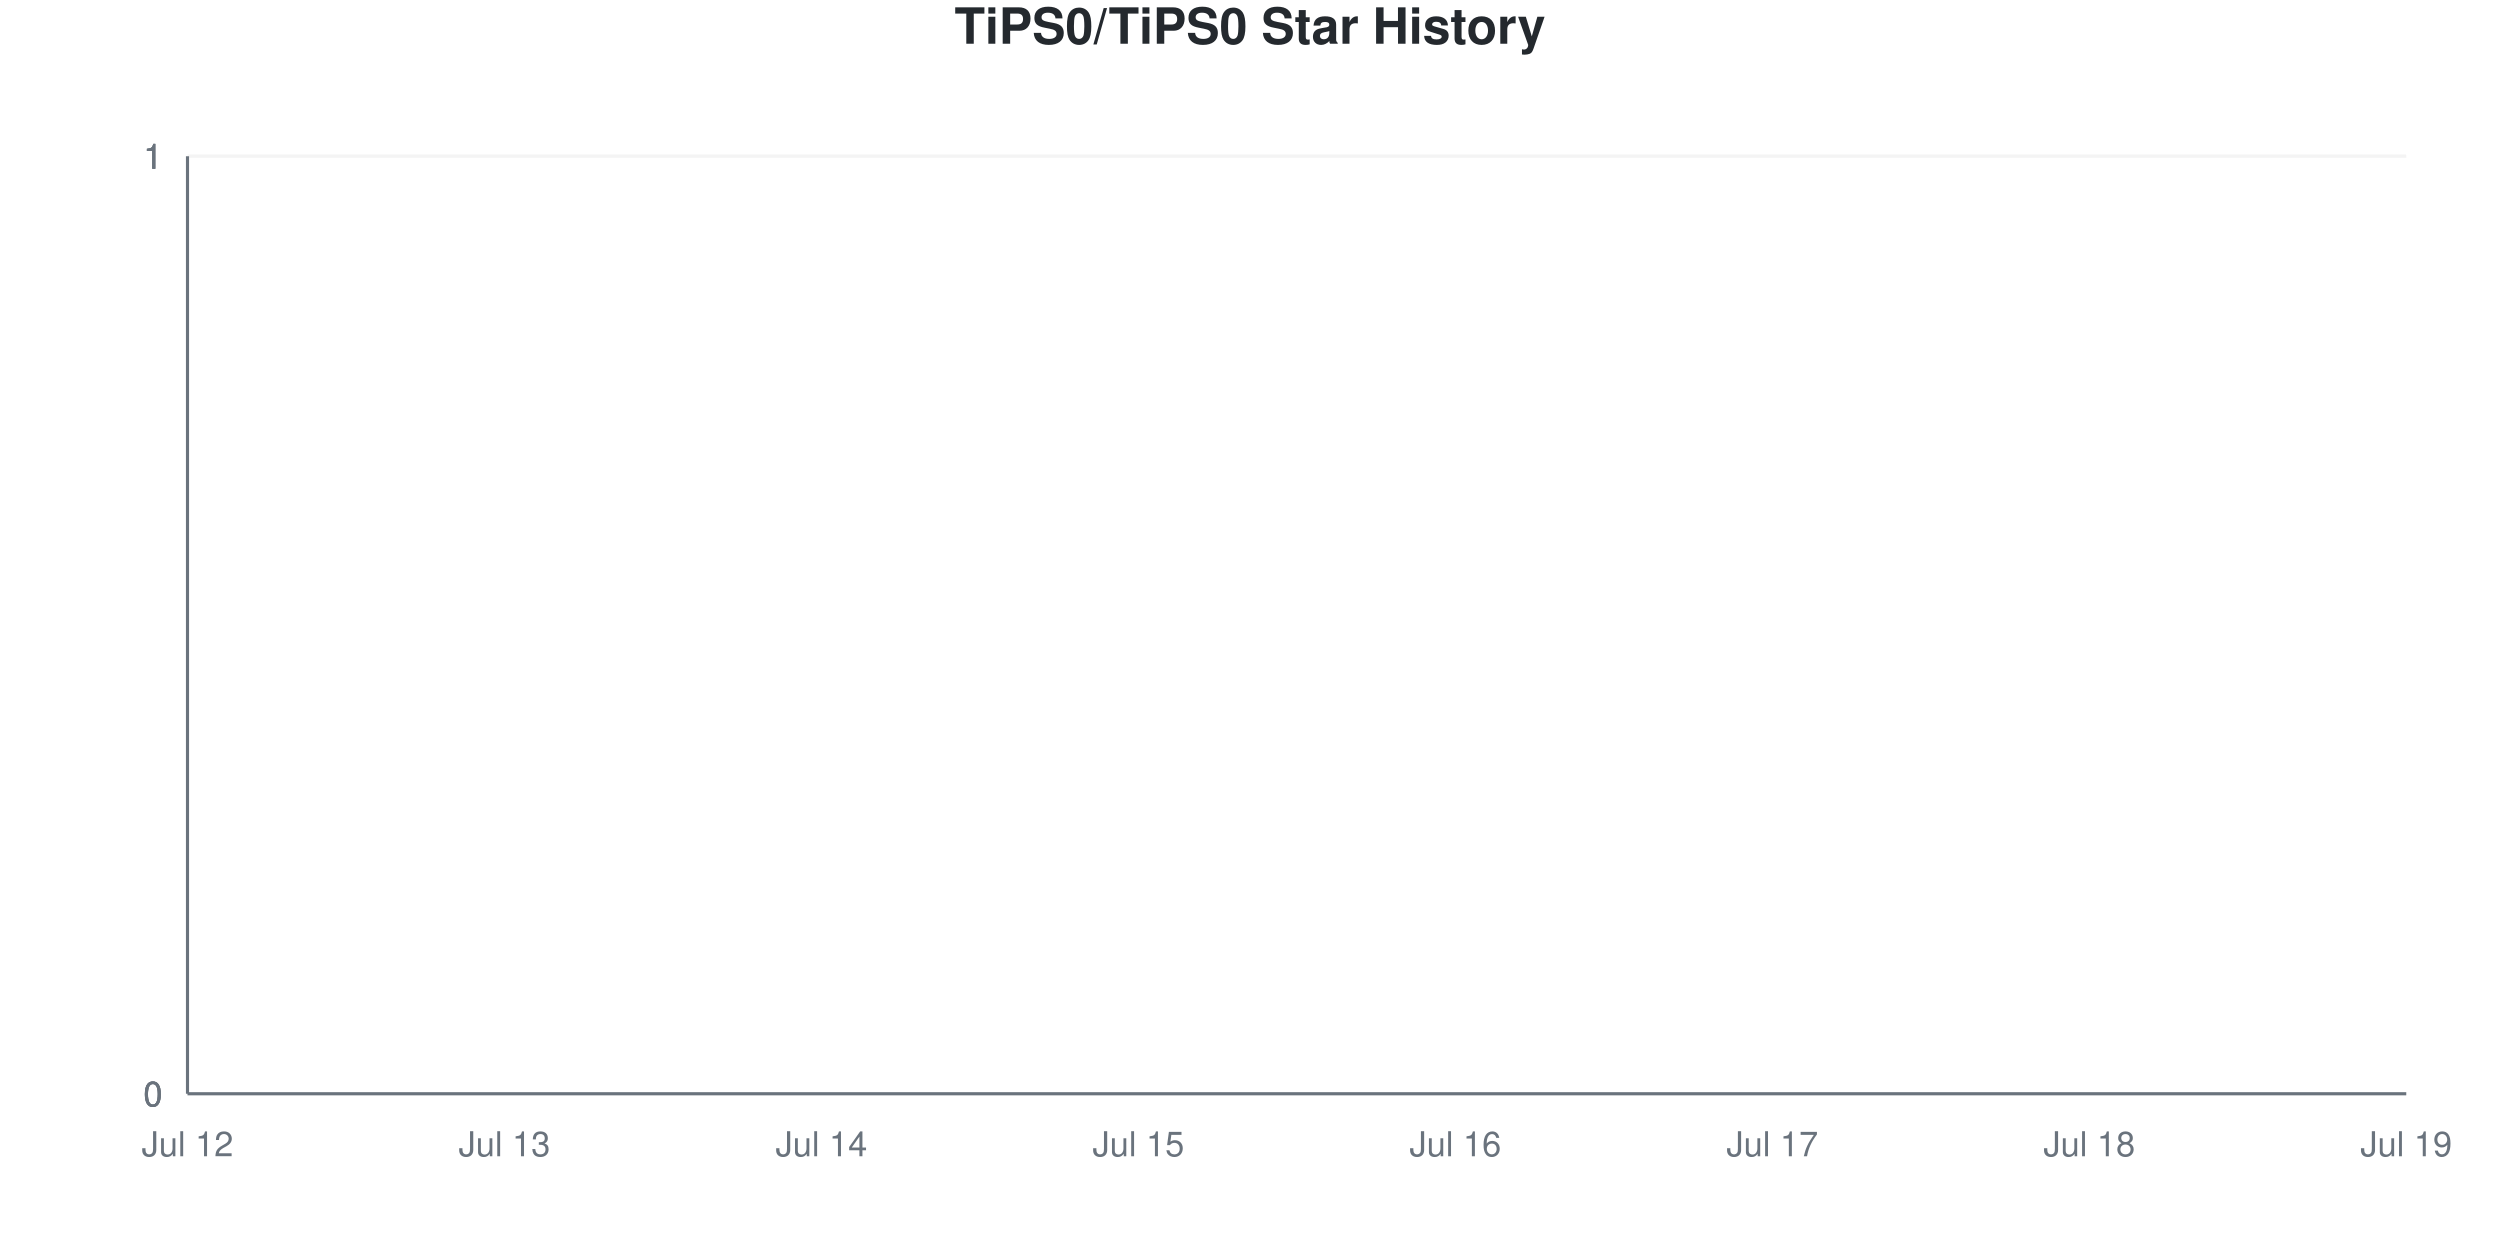
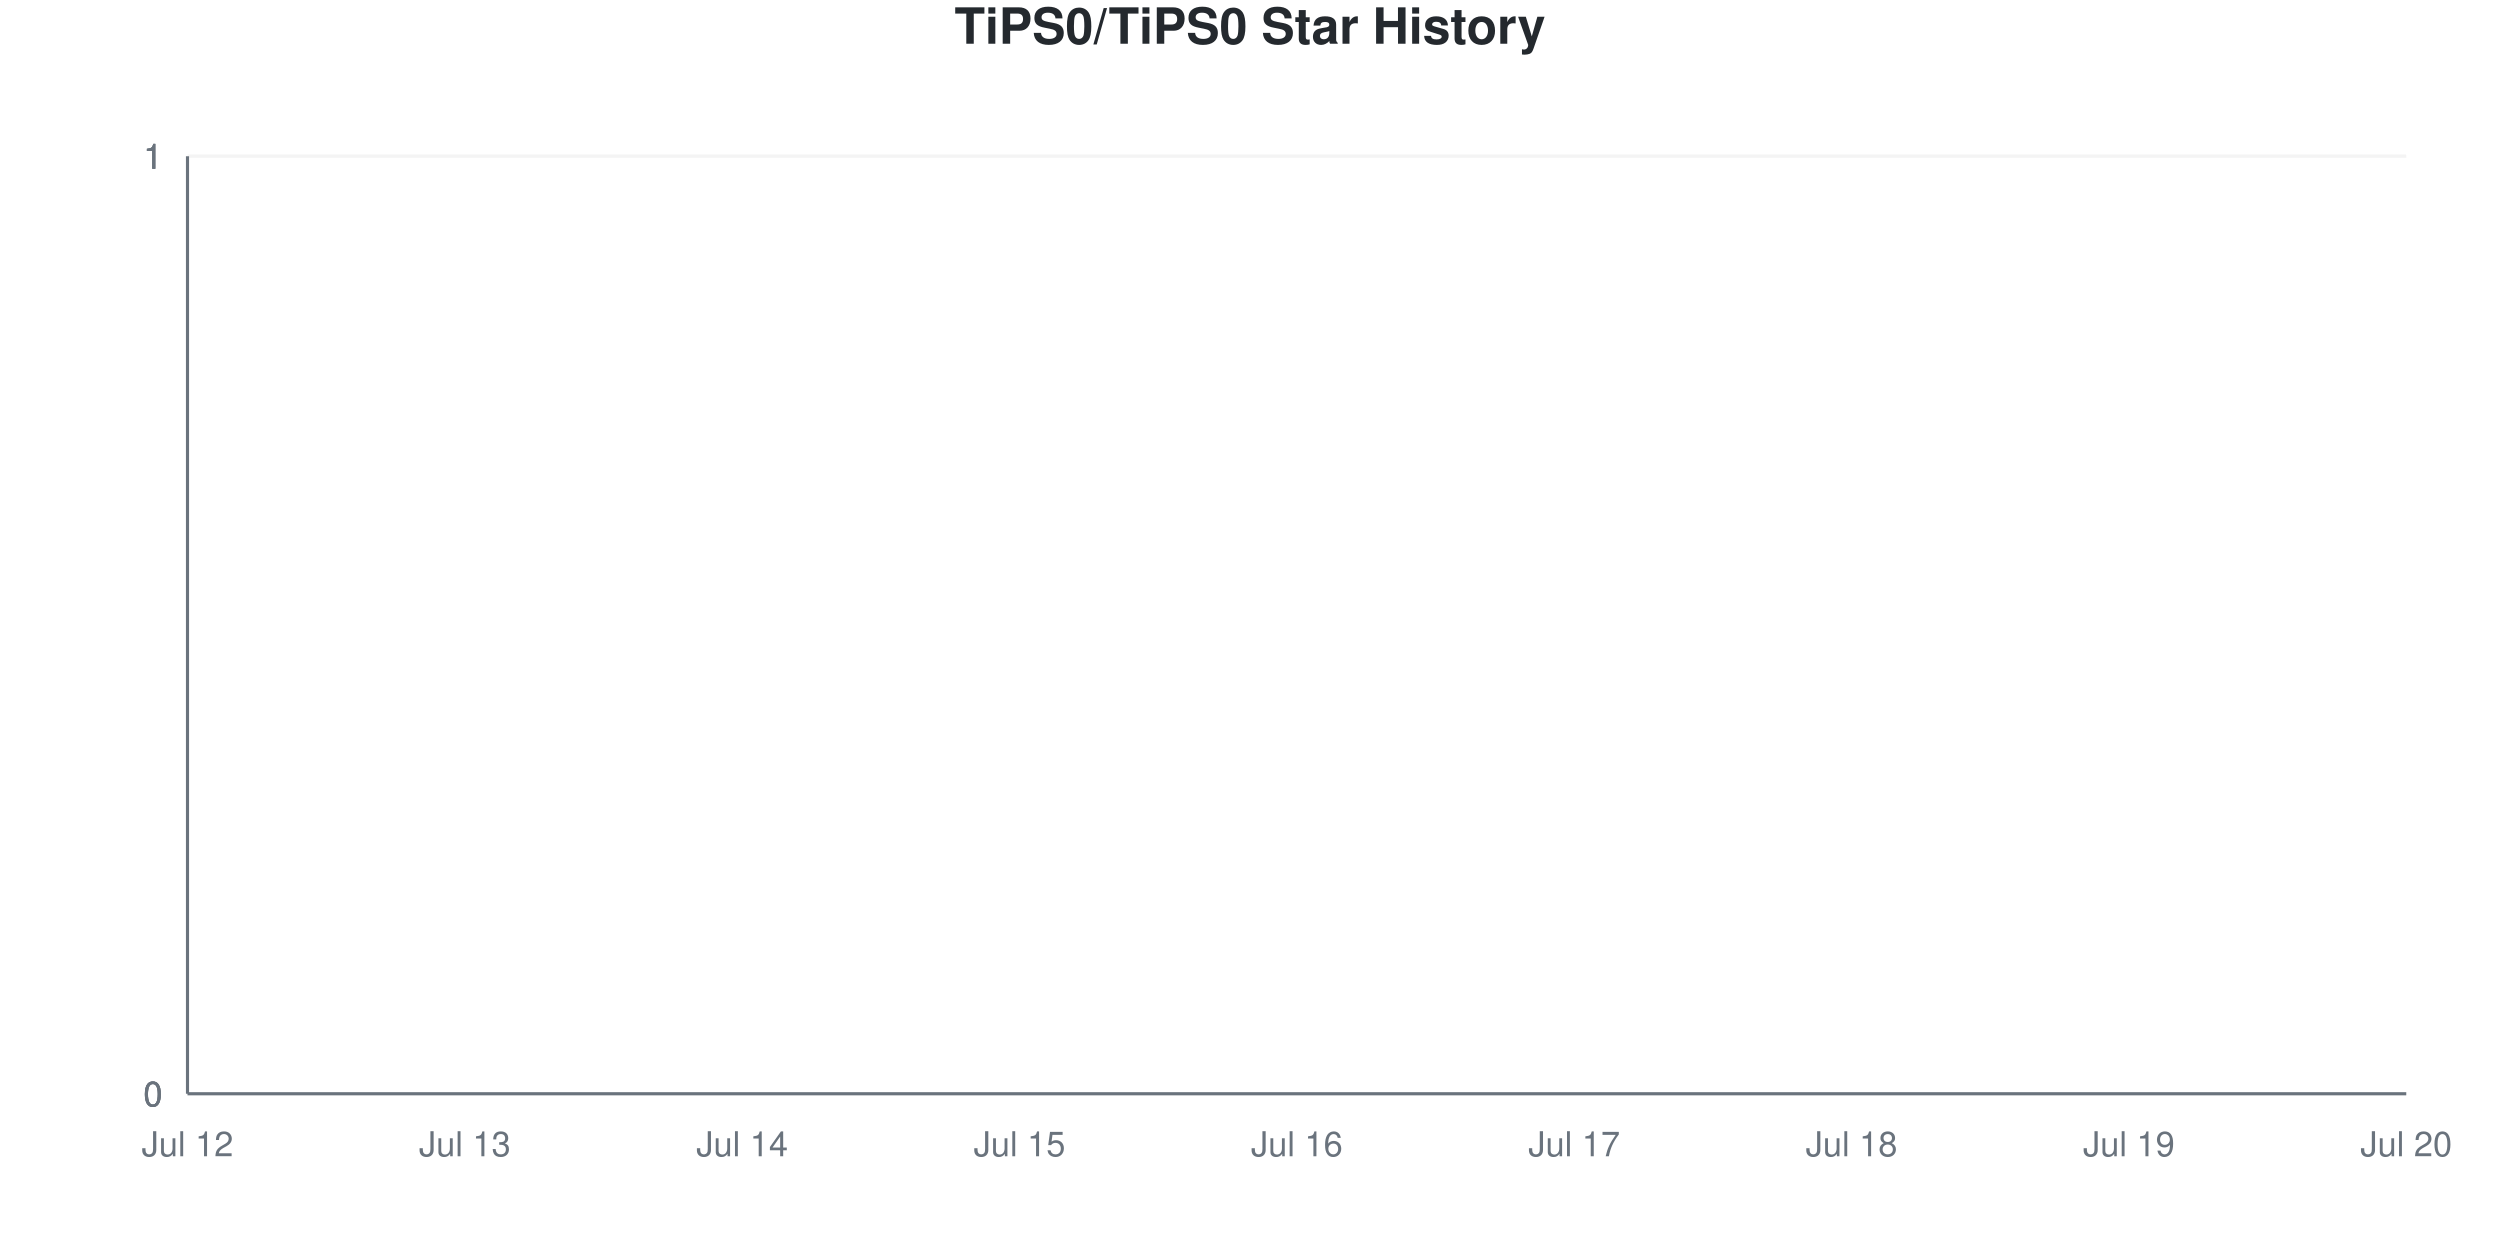
<svg xmlns="http://www.w3.org/2000/svg" viewBox="0 0 800 400" width="800" height="400">
  <style>
    @keyframes drawLine {
      to { stroke-dashoffset: 0; }
    }
    @keyframes fadeInPoint {
      from { opacity: 0; }
      to { opacity: 1; }
    }
    .data-line-0 {
      stroke-dasharray: 1065;
      stroke-dashoffset: 1065;
      animation: drawLine 2s ease-out forwards;
    }
    .data-point {
      opacity: 0;
      animation: fadeInPoint 0.5s ease-out forwards;
    }
    .chart-bg { fill: #fff; }
    .chart-text { fill: #24292e; }
    .chart-muted { fill: #6a737d; }
    .chart-grid { stroke: #eee; }
    .chart-axis { stroke: #6a737d; }
    @media (prefers-color-scheme: dark) {
      .chart-bg { fill: #0d1117; }
      .chart-text { fill: #e6edf3; }
      .chart-muted { fill: #8b949e; }
      .chart-grid { stroke: #21262d; }
      .chart-axis { stroke: #8b949e; }
    }
  </style>
  <rect width="800" height="400" class="chart-bg" />
  <text x="400" y="14" text-anchor="middle" class="chart-text" font-size="16" font-weight="bold" font-family="-apple-system, BlinkMacSystemFont, 'Segoe UI', Helvetica, Arial, sans-serif">TiPS0/TiPS0 Star History</text>
  <g class="grid">
    <line x1="60" y1="350" x2="770" y2="350" class="chart-grid" stroke-opacity="0.3" />
    <text x="52" y="354" text-anchor="end" class="chart-muted" font-size="11" font-family="-apple-system, BlinkMacSystemFont, 'Segoe UI', Helvetica, Arial, sans-serif">0</text>
    <line x1="60" y1="350" x2="770" y2="350" class="chart-grid" stroke-opacity="0.3" />
    <text x="52" y="354" text-anchor="end" class="chart-muted" font-size="11" font-family="-apple-system, BlinkMacSystemFont, 'Segoe UI', Helvetica, Arial, sans-serif">0</text>
    <line x1="60" y1="350" x2="770" y2="350" class="chart-grid" stroke-opacity="0.3" />
    <text x="52" y="354" text-anchor="end" class="chart-muted" font-size="11" font-family="-apple-system, BlinkMacSystemFont, 'Segoe UI', Helvetica, Arial, sans-serif">0</text>
    <line x1="60" y1="50" x2="770" y2="50" class="chart-grid" stroke-opacity="0.3" />
    <text x="52" y="54" text-anchor="end" class="chart-muted" font-size="11" font-family="-apple-system, BlinkMacSystemFont, 'Segoe UI', Helvetica, Arial, sans-serif">1</text>
    <line x1="60" y1="50" x2="770" y2="50" class="chart-grid" stroke-opacity="0.3" />
    <text x="52" y="54" text-anchor="end" class="chart-muted" font-size="11" font-family="-apple-system, BlinkMacSystemFont, 'Segoe UI', Helvetica, Arial, sans-serif">1</text>
    <line x1="60" y1="50" x2="770" y2="50" class="chart-grid" stroke-opacity="0.3" />
    <text x="52" y="54" text-anchor="end" class="chart-muted" font-size="11" font-family="-apple-system, BlinkMacSystemFont, 'Segoe UI', Helvetica, Arial, sans-serif">1</text>
  </g>
  <g class="milestones">
    
  </g>
  <g class="x-axis">
    <text x="60" y="370" text-anchor="middle" class="chart-muted" font-size="11" font-family="-apple-system, BlinkMacSystemFont, 'Segoe UI', Helvetica, Arial, sans-serif">Jul 12</text>
-     <text x="161.429" y="370" text-anchor="middle" class="chart-muted" font-size="11" font-family="-apple-system, BlinkMacSystemFont, 'Segoe UI', Helvetica, Arial, sans-serif">Jul 13</text>
-     <text x="262.857" y="370" text-anchor="middle" class="chart-muted" font-size="11" font-family="-apple-system, BlinkMacSystemFont, 'Segoe UI', Helvetica, Arial, sans-serif">Jul 14</text>
-     <text x="364.286" y="370" text-anchor="middle" class="chart-muted" font-size="11" font-family="-apple-system, BlinkMacSystemFont, 'Segoe UI', Helvetica, Arial, sans-serif">Jul 15</text>
-     <text x="465.714" y="370" text-anchor="middle" class="chart-muted" font-size="11" font-family="-apple-system, BlinkMacSystemFont, 'Segoe UI', Helvetica, Arial, sans-serif">Jul 16</text>
-     <text x="567.143" y="370" text-anchor="middle" class="chart-muted" font-size="11" font-family="-apple-system, BlinkMacSystemFont, 'Segoe UI', Helvetica, Arial, sans-serif">Jul 17</text>
-     <text x="668.571" y="370" text-anchor="middle" class="chart-muted" font-size="11" font-family="-apple-system, BlinkMacSystemFont, 'Segoe UI', Helvetica, Arial, sans-serif">Jul 18</text>
-     <text x="770" y="370" text-anchor="middle" class="chart-muted" font-size="11" font-family="-apple-system, BlinkMacSystemFont, 'Segoe UI', Helvetica, Arial, sans-serif">Jul 19</text>
+     <text x="148.75" y="370" text-anchor="middle" class="chart-muted" font-size="11" font-family="-apple-system, BlinkMacSystemFont, 'Segoe UI', Helvetica, Arial, sans-serif">Jul 13</text>
+     <text x="237.5" y="370" text-anchor="middle" class="chart-muted" font-size="11" font-family="-apple-system, BlinkMacSystemFont, 'Segoe UI', Helvetica, Arial, sans-serif">Jul 14</text>
+     <text x="326.25" y="370" text-anchor="middle" class="chart-muted" font-size="11" font-family="-apple-system, BlinkMacSystemFont, 'Segoe UI', Helvetica, Arial, sans-serif">Jul 15</text>
+     <text x="415" y="370" text-anchor="middle" class="chart-muted" font-size="11" font-family="-apple-system, BlinkMacSystemFont, 'Segoe UI', Helvetica, Arial, sans-serif">Jul 16</text>
+     <text x="503.75" y="370" text-anchor="middle" class="chart-muted" font-size="11" font-family="-apple-system, BlinkMacSystemFont, 'Segoe UI', Helvetica, Arial, sans-serif">Jul 17</text>
+     <text x="592.5" y="370" text-anchor="middle" class="chart-muted" font-size="11" font-family="-apple-system, BlinkMacSystemFont, 'Segoe UI', Helvetica, Arial, sans-serif">Jul 18</text>
+     <text x="681.25" y="370" text-anchor="middle" class="chart-muted" font-size="11" font-family="-apple-system, BlinkMacSystemFont, 'Segoe UI', Helvetica, Arial, sans-serif">Jul 19</text>
+     <text x="770" y="370" text-anchor="middle" class="chart-muted" font-size="11" font-family="-apple-system, BlinkMacSystemFont, 'Segoe UI', Helvetica, Arial, sans-serif">Jul 20</text>
  </g>
  <line x1="60" y1="50" x2="60" y2="350" class="chart-axis" stroke-width="1" />
  <line x1="60" y1="350" x2="770" y2="350" class="chart-axis" stroke-width="1" />
-   <path d="M60,350 L60,350 C93.81,350 127.619,350 161.429,350 C195.238,350 229.048,350 262.857,350 C296.667,350 330.476,350 364.286,350 C398.095,350 431.905,350 465.714,350 C499.524,350 533.333,350 567.143,350 C600.952,350 634.762,350 668.571,350 C702.381,350 736.19,350 770,350 L770,350 L60,350 Z" fill="#dfb317" fill-opacity="0.1" />
-   <path d="M60,350 L60,350 C93.81,350 127.619,350 161.429,350 C195.238,350 229.048,350 262.857,350 C296.667,350 330.476,350 364.286,350 C398.095,350 431.905,350 465.714,350 C499.524,350 533.333,350 567.143,350 C600.952,350 634.762,350 668.571,350 C702.381,350 736.19,350 770,350" fill="none" stroke="#dfb317" stroke-width="2.5" class="data-line-0" />
+   <path d="M60,350 L60,350 C89.583,350 119.167,350 148.75,350 C178.333,350 207.917,350 237.5,350 C267.083,350 296.667,350 326.25,350 C355.833,350 385.417,350 415,350 C444.583,350 474.167,350 503.75,350 C533.333,350 562.917,350 592.5,350 C622.083,350 651.667,350 681.25,350 C710.833,350 740.417,350 770,350 L770,350 L60,350 Z" fill="#dfb317" fill-opacity="0.1" />
+   <path d="M60,350 L60,350 C89.583,350 119.167,350 148.75,350 C178.333,350 207.917,350 237.5,350 C267.083,350 296.667,350 326.25,350 C355.833,350 385.417,350 415,350 C444.583,350 474.167,350 503.75,350 C533.333,350 562.917,350 592.5,350 C622.083,350 651.667,350 681.25,350 C710.833,350 740.417,350 770,350" fill="none" stroke="#dfb317" stroke-width="2.5" class="data-line-0" />
  <g class="points">
    <circle cx="60" cy="350" r="4" fill="#dfb317" class="data-point" style="animation-delay: 1.50s" />
-     <circle cx="161.429" cy="350" r="4" fill="#dfb317" class="data-point" style="animation-delay: 1.55s" />
-     <circle cx="262.857" cy="350" r="4" fill="#dfb317" class="data-point" style="animation-delay: 1.60s" />
-     <circle cx="364.286" cy="350" r="4" fill="#dfb317" class="data-point" style="animation-delay: 1.65s" />
-     <circle cx="465.714" cy="350" r="4" fill="#dfb317" class="data-point" style="animation-delay: 1.70s" />
-     <circle cx="567.143" cy="350" r="4" fill="#dfb317" class="data-point" style="animation-delay: 1.75s" />
-     <circle cx="668.571" cy="350" r="4" fill="#dfb317" class="data-point" style="animation-delay: 1.80s" />
-     <circle cx="770" cy="350" r="4" fill="#dfb317" class="data-point" style="animation-delay: 1.85s" />
+     <circle cx="148.75" cy="350" r="4" fill="#dfb317" class="data-point" style="animation-delay: 1.55s" />
+     <circle cx="237.5" cy="350" r="4" fill="#dfb317" class="data-point" style="animation-delay: 1.60s" />
+     <circle cx="326.25" cy="350" r="4" fill="#dfb317" class="data-point" style="animation-delay: 1.65s" />
+     <circle cx="415" cy="350" r="4" fill="#dfb317" class="data-point" style="animation-delay: 1.70s" />
+     <circle cx="503.75" cy="350" r="4" fill="#dfb317" class="data-point" style="animation-delay: 1.75s" />
+     <circle cx="592.5" cy="350" r="4" fill="#dfb317" class="data-point" style="animation-delay: 1.80s" />
+     <circle cx="681.25" cy="350" r="4" fill="#dfb317" class="data-point" style="animation-delay: 1.85s" />
+     <circle cx="770" cy="350" r="4" fill="#dfb317" class="data-point" style="animation-delay: 1.90s" />
  </g>
</svg>
